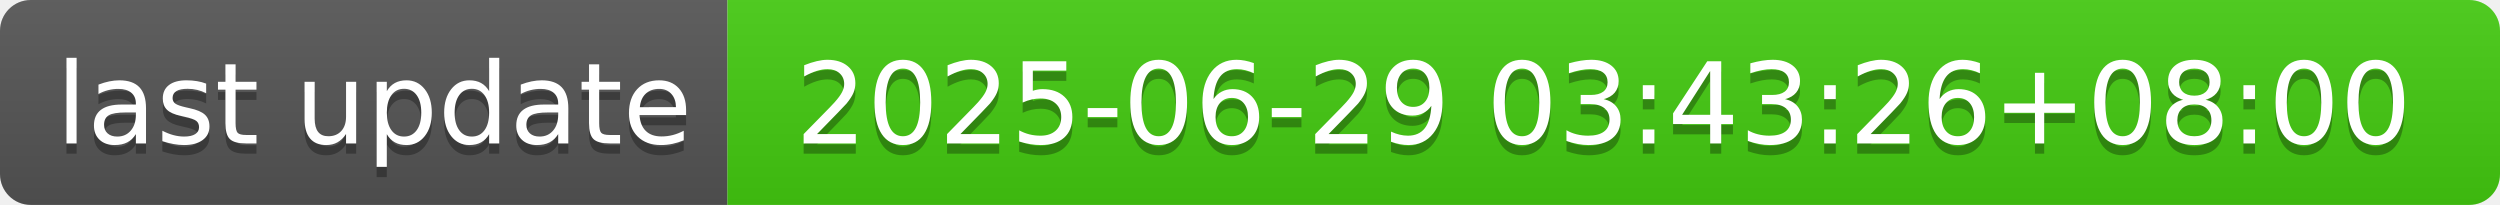
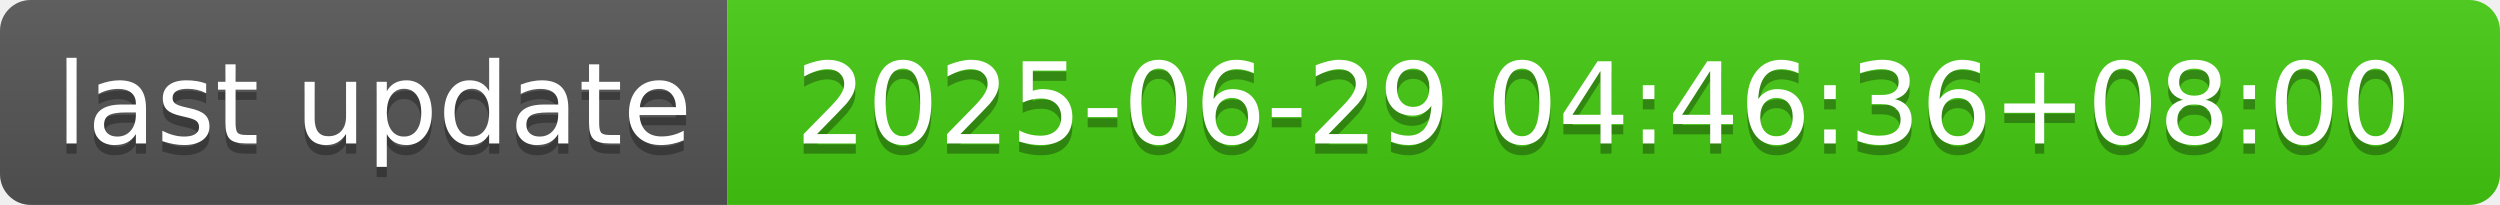
- <svg xmlns="http://www.w3.org/2000/svg" width="244" height="20" role="img" aria-label="last update: 2025-06-29 03:43:26+08:00">
+ <svg xmlns="http://www.w3.org/2000/svg" width="244" height="20" role="img" aria-label="last update: 2025-06-29 04:46:36+08:00">
  <linearGradient id="s" x2="0" y2="100%">
    <stop offset="0" stop-color="#bbb" stop-opacity=".1" />
    <stop offset="1" stop-opacity=".1" />
  </linearGradient>
  <clipPath id="r">
    <rect width="244" height="20" rx="3" fill="#fff" />
  </clipPath>
  <g clip-path="url(#r)">
    <rect width="71" height="20" fill="#555" />
    <rect x="71" width="173" height="20" fill="#4c1" />
    <rect width="244" height="20" fill="url(#s)" />
  </g>
  <g fill="#fff" text-anchor="middle" font-family="Verdana,Geneva,DejaVu Sans,sans-serif" text-rendering="geometricPrecision" font-size="110">
    <text aria-hidden="true" x="365" y="150" fill="#010101" fill-opacity=".3" transform="scale(.1)" textLength="610">last update</text>
    <text x="365" y="140" transform="scale(.1)" fill="#fff" textLength="610">last update</text>
-     <text aria-hidden="true" x="1565" y="150" fill="#010101" fill-opacity=".3" transform="scale(.1)" textLength="1630">2025-06-29 03:43:26+08:00</text>
-     <text x="1565" y="140" transform="scale(.1)" fill="#fff" textLength="1630">2025-06-29 03:43:26+08:00</text>
+     <text aria-hidden="true" x="1565" y="150" fill="#010101" fill-opacity=".3" transform="scale(.1)" textLength="1630">2025-06-29 04:46:36+08:00</text>
+     <text x="1565" y="140" transform="scale(.1)" fill="#fff" textLength="1630">2025-06-29 04:46:36+08:00</text>
  </g>
</svg>
